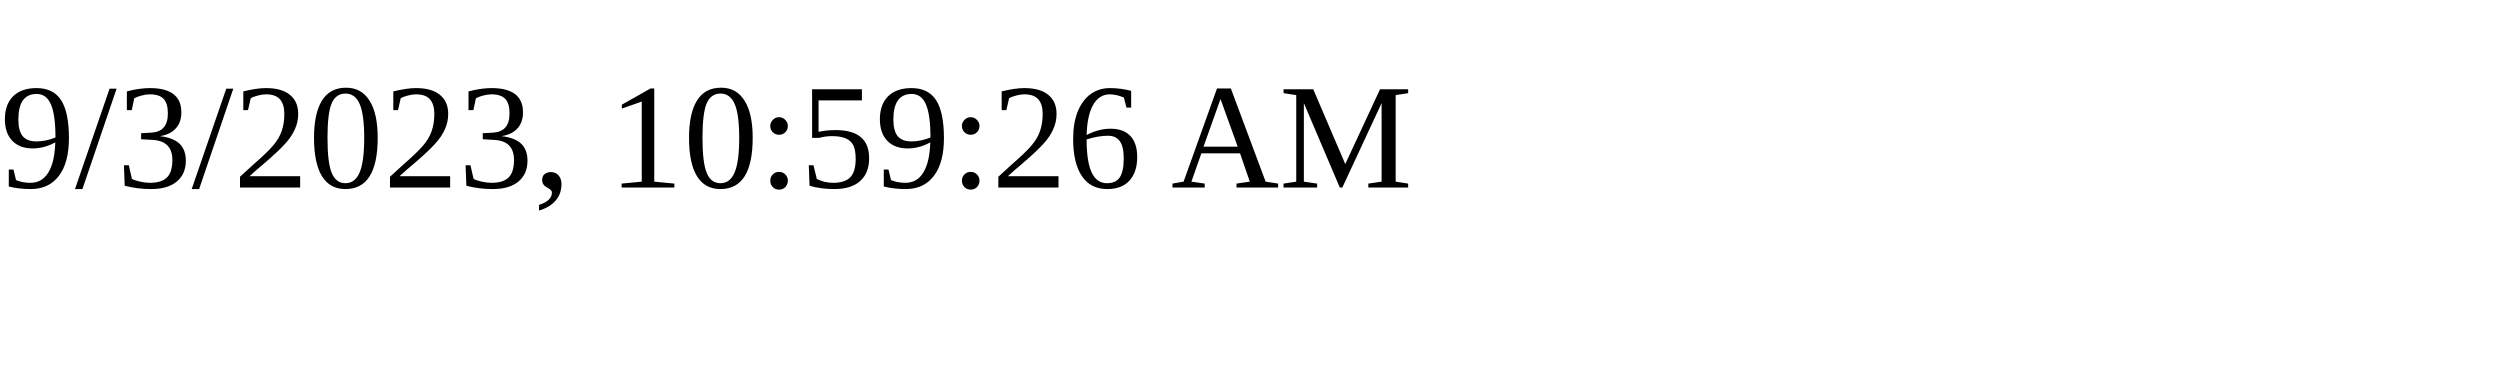
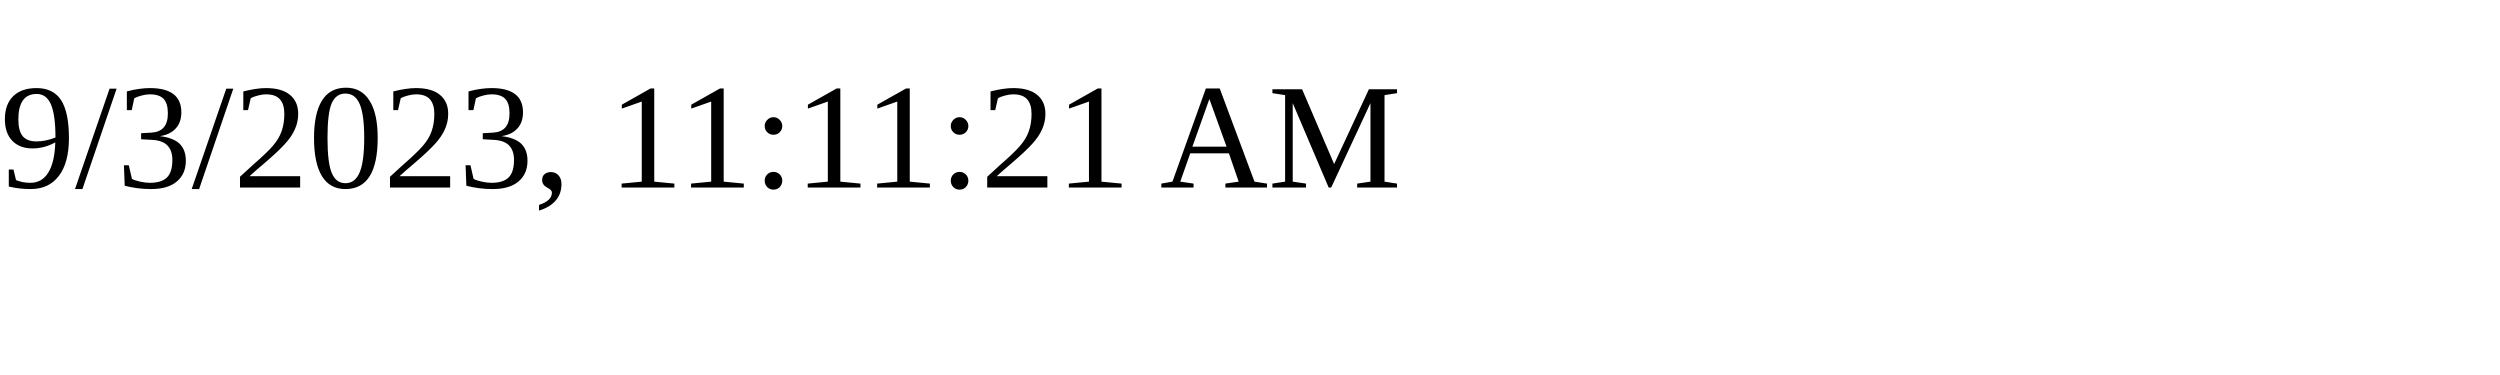
<svg xmlns="http://www.w3.org/2000/svg" height="30" width="200">
-   <text x="0" y="15">9/3/2023, 10:59:26 AM</text>
+   <text x="0" y="15">9/3/2023, 11:11:21 AM</text>
</svg>
